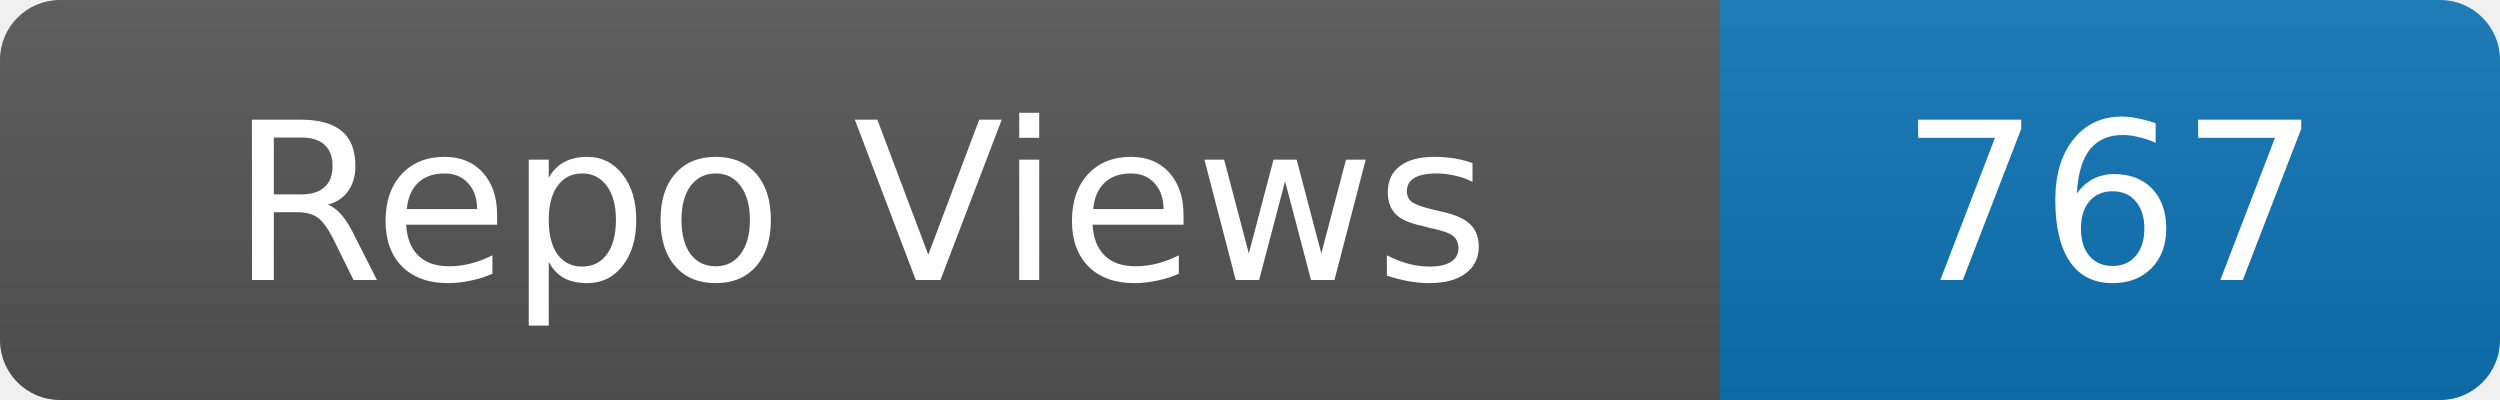
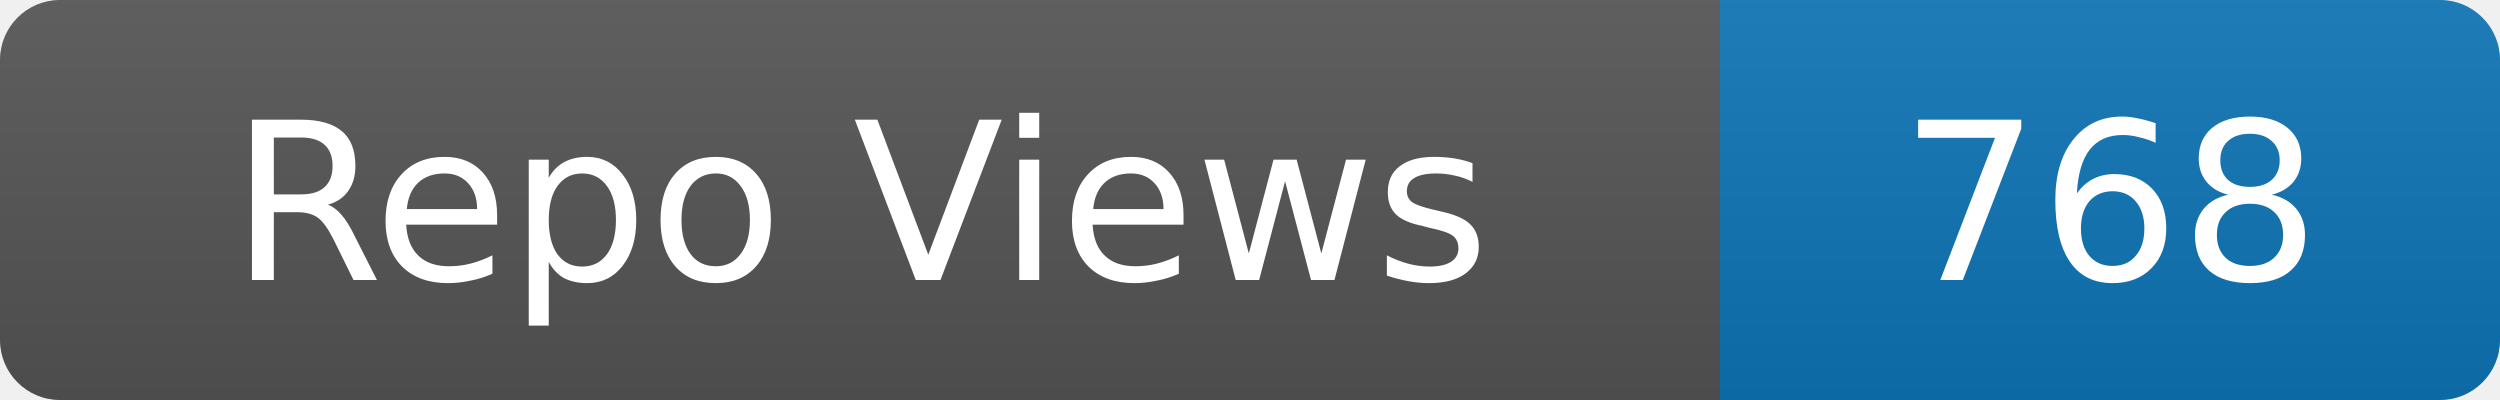
- <svg xmlns="http://www.w3.org/2000/svg" width="125" height="20" role="img" aria-label="Repo Views: 767">
+ <svg xmlns="http://www.w3.org/2000/svg" width="125" height="20" role="img" aria-label="Repo Views: 768">
  <linearGradient id="s" x2="0" y2="100%">
    <stop offset="0" stop-color="#bbb" stop-opacity=".1" />
    <stop offset="1" stop-opacity=".1" />
  </linearGradient>
  <clipPath id="r">
    <rect width="125" height="20" rx="3" fill="#fff" />
  </clipPath>
  <g clip-path="url(#r)">
    <rect width="86" height="20" fill="#555" />
    <rect x="86" width="39" height="20" fill="#0e75b6" />
    <rect width="125" height="20" fill="url(#s)" />
  </g>
  <g fill="#fff" text-anchor="middle" font-family="Verdana,Geneva,DejaVu Sans,sans-serif" font-size="11">
    <text x="43.0" y="14">Repo Views</text>
-     <text x="105.5" y="14">767</text>
+     <text x="105.5" y="14">768</text>
  </g>
</svg>
